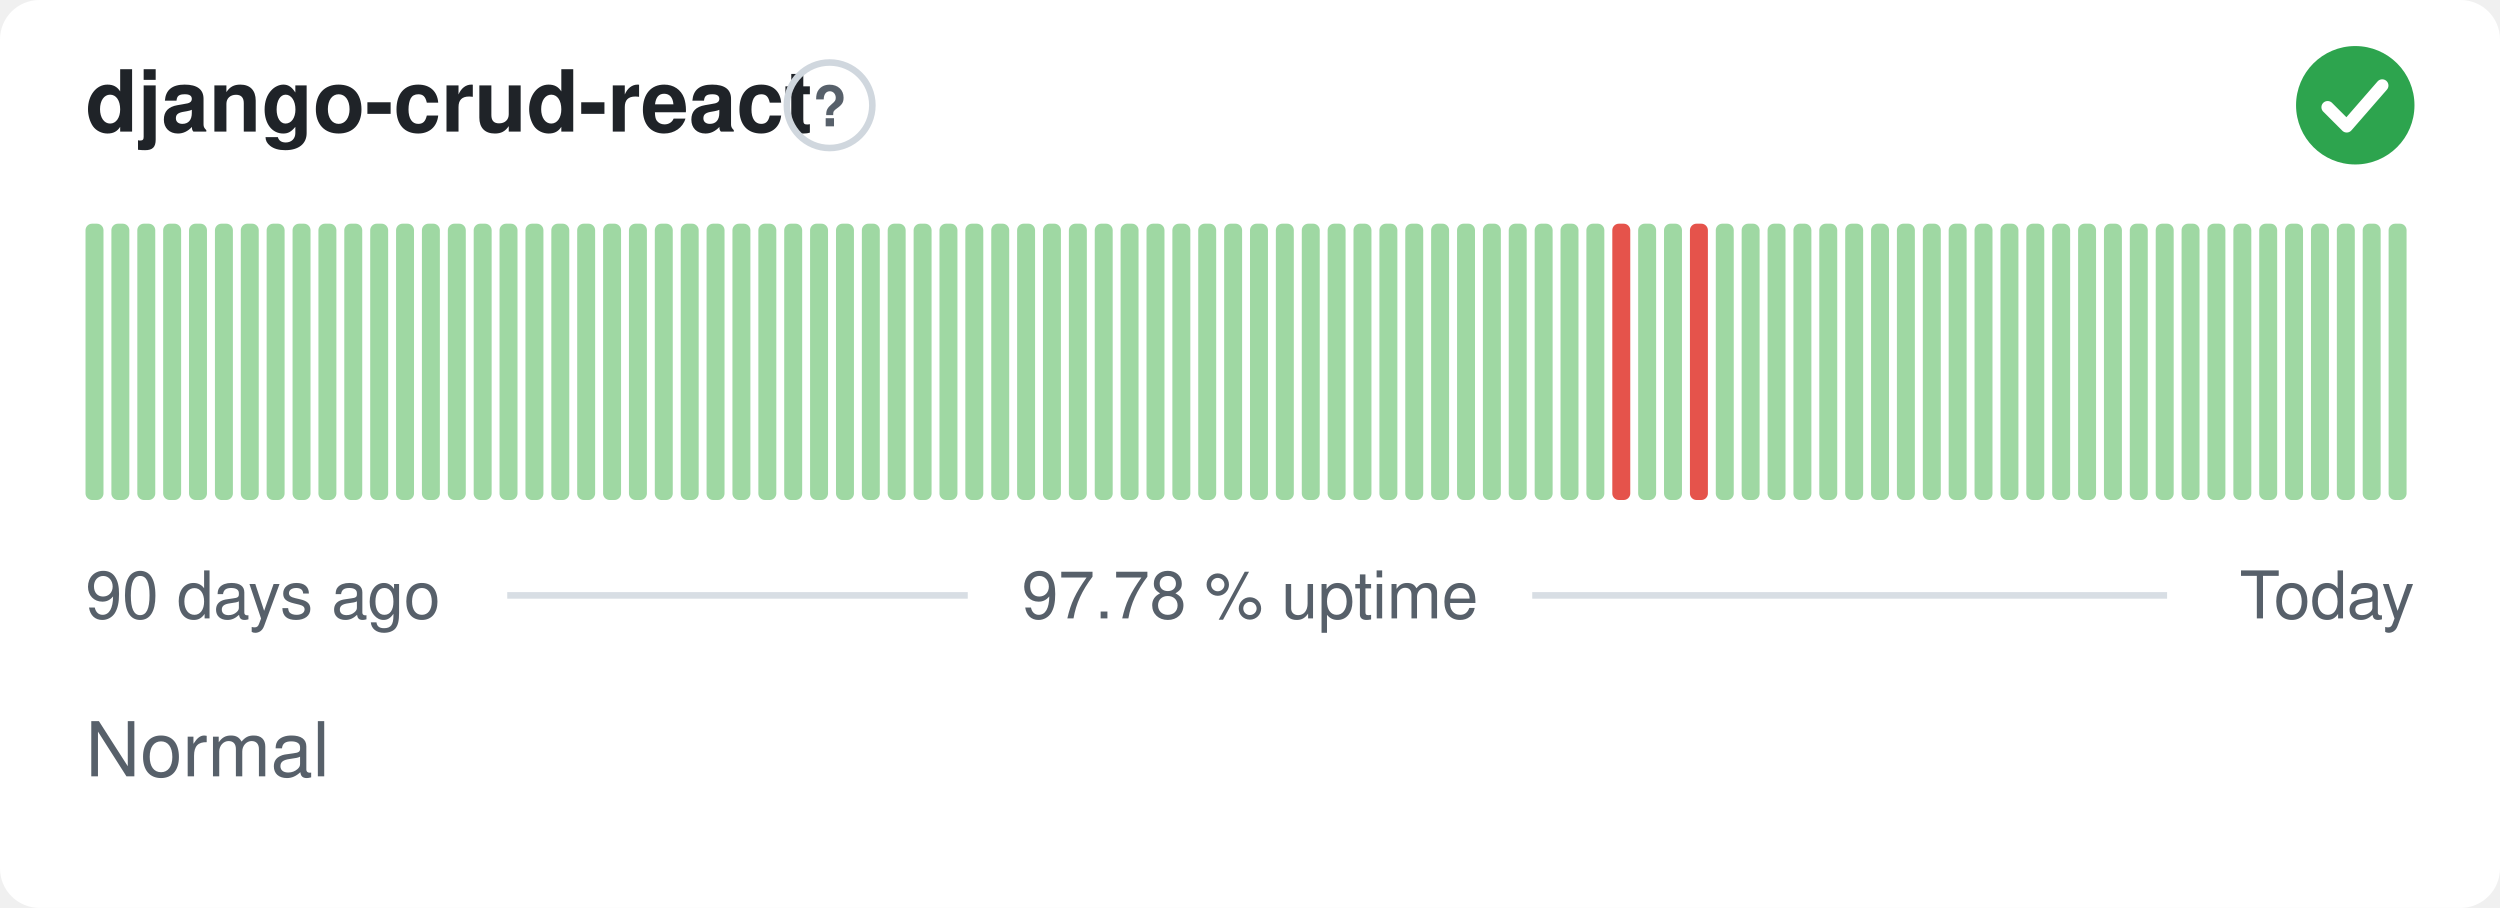
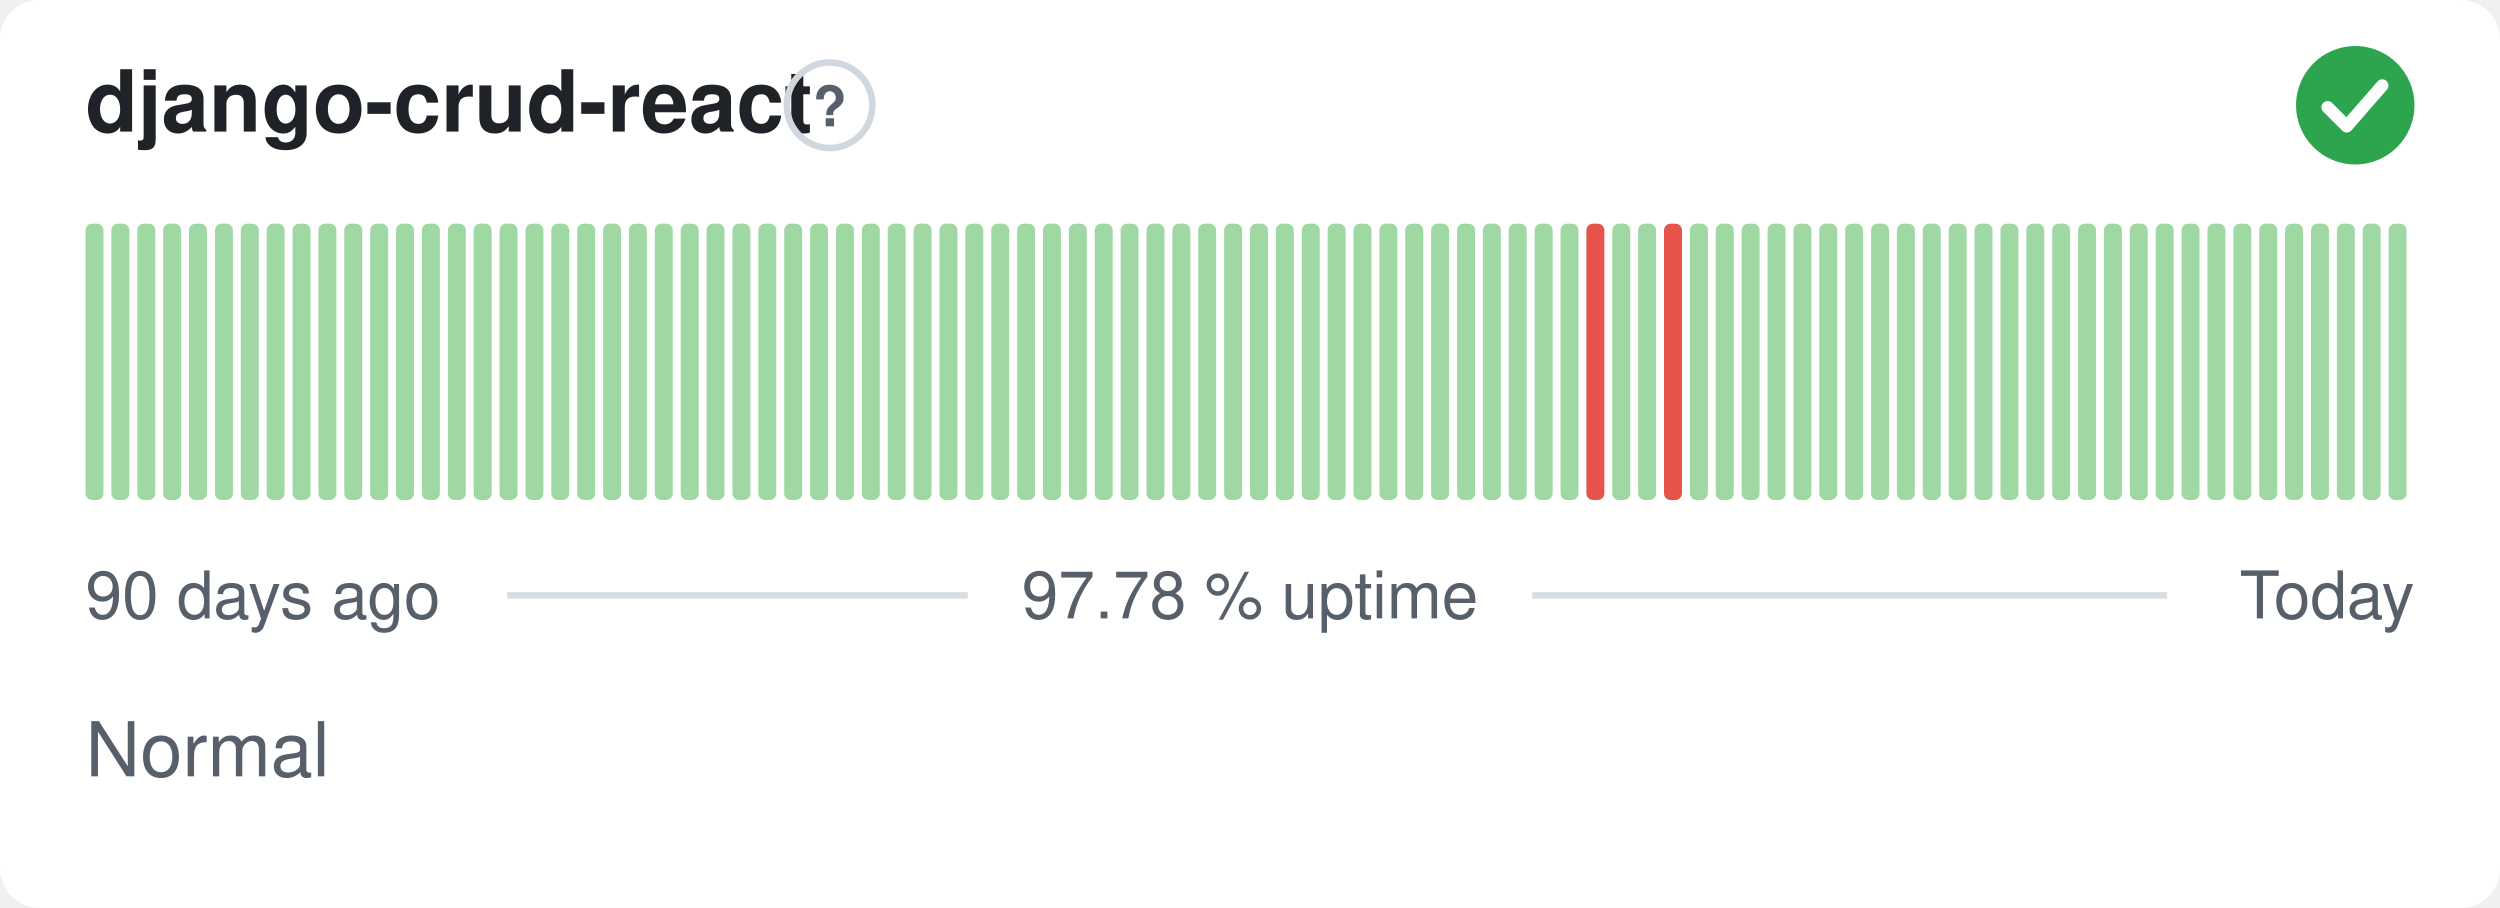
<svg xmlns="http://www.w3.org/2000/svg" width="380" height="138" viewBox="0 0 380 138" role="img" aria-label="django-crud-react: Normal, 97.78 % uptime over the last 90 days" font-family="-apple-system,BlinkMacSystemFont,'Segoe UI',Helvetica,Arial,sans-serif">
  <style>
    @media (prefers-color-scheme: dark) {
      .bg { fill: #0d1117 }
      .title { fill: #e6edf3 }
      .muted { fill: #8b949e }
      .hint { stroke: #30363d }
      .rule { stroke: #30363d }
      .nodata { fill: #21262d }
    }
  </style>
  <rect class="bg" width="380" height="138" rx="6" fill="#ffffff" />
  <text class="title" x="13" y="20" font-size="13" font-weight="600" fill="#1f2328">django-crud-react</text>
  <circle class="hint" cx="126.1" cy="16" r="6.5" fill="none" stroke="#d0d7de" stroke-width="1" />
  <text class="muted" x="126.1" y="19.2" text-anchor="middle" font-size="8.5" font-weight="700" fill="#57606a">?</text>
  <circle cx="358" cy="16" r="9" fill="#2da44e" />
  <path d="M353.80 16.30l2.90 2.90 5.40 -6.20" fill="none" stroke="#fff" stroke-width="1.89" stroke-linecap="round" stroke-linejoin="round" />
  <rect x="13.00" y="34.00" width="2.73" height="42.00" rx="1" fill="#9fd8a3" />
  <rect x="16.93" y="34.00" width="2.73" height="42.00" rx="1" fill="#9fd8a3" />
  <rect x="20.87" y="34.00" width="2.73" height="42.00" rx="1" fill="#9fd8a3" />
  <rect x="24.80" y="34.00" width="2.73" height="42.00" rx="1" fill="#9fd8a3" />
  <rect x="28.73" y="34.00" width="2.73" height="42.00" rx="1" fill="#9fd8a3" />
  <rect x="32.67" y="34.00" width="2.73" height="42.00" rx="1" fill="#9fd8a3" />
  <rect x="36.60" y="34.00" width="2.73" height="42.00" rx="1" fill="#9fd8a3" />
  <rect x="40.53" y="34.00" width="2.73" height="42.00" rx="1" fill="#9fd8a3" />
  <rect x="44.47" y="34.00" width="2.73" height="42.00" rx="1" fill="#9fd8a3" />
  <rect x="48.40" y="34.00" width="2.73" height="42.00" rx="1" fill="#9fd8a3" />
  <rect x="52.33" y="34.00" width="2.73" height="42.00" rx="1" fill="#9fd8a3" />
  <rect x="56.27" y="34.00" width="2.73" height="42.00" rx="1" fill="#9fd8a3" />
  <rect x="60.20" y="34.00" width="2.73" height="42.00" rx="1" fill="#9fd8a3" />
  <rect x="64.13" y="34.00" width="2.73" height="42.00" rx="1" fill="#9fd8a3" />
  <rect x="68.07" y="34.00" width="2.73" height="42.00" rx="1" fill="#9fd8a3" />
  <rect x="72.00" y="34.00" width="2.73" height="42.00" rx="1" fill="#9fd8a3" />
  <rect x="75.93" y="34.00" width="2.73" height="42.00" rx="1" fill="#9fd8a3" />
  <rect x="79.87" y="34.00" width="2.73" height="42.00" rx="1" fill="#9fd8a3" />
  <rect x="83.80" y="34.00" width="2.73" height="42.00" rx="1" fill="#9fd8a3" />
  <rect x="87.73" y="34.00" width="2.73" height="42.00" rx="1" fill="#9fd8a3" />
  <rect x="91.67" y="34.00" width="2.73" height="42.00" rx="1" fill="#9fd8a3" />
  <rect x="95.60" y="34.00" width="2.73" height="42.00" rx="1" fill="#9fd8a3" />
  <rect x="99.53" y="34.00" width="2.73" height="42.00" rx="1" fill="#9fd8a3" />
  <rect x="103.47" y="34.00" width="2.73" height="42.00" rx="1" fill="#9fd8a3" />
  <rect x="107.40" y="34.00" width="2.73" height="42.00" rx="1" fill="#9fd8a3" />
  <rect x="111.33" y="34.00" width="2.73" height="42.00" rx="1" fill="#9fd8a3" />
  <rect x="115.27" y="34.00" width="2.73" height="42.00" rx="1" fill="#9fd8a3" />
  <rect x="119.20" y="34.00" width="2.73" height="42.00" rx="1" fill="#9fd8a3" />
  <rect x="123.13" y="34.00" width="2.73" height="42.00" rx="1" fill="#9fd8a3" />
  <rect x="127.07" y="34.00" width="2.73" height="42.00" rx="1" fill="#9fd8a3" />
  <rect x="131.00" y="34.00" width="2.73" height="42.00" rx="1" fill="#9fd8a3" />
  <rect x="134.93" y="34.00" width="2.73" height="42.00" rx="1" fill="#9fd8a3" />
  <rect x="138.87" y="34.00" width="2.73" height="42.00" rx="1" fill="#9fd8a3" />
  <rect x="142.80" y="34.00" width="2.73" height="42.00" rx="1" fill="#9fd8a3" />
  <rect x="146.73" y="34.00" width="2.73" height="42.00" rx="1" fill="#9fd8a3" />
  <rect x="150.67" y="34.00" width="2.73" height="42.00" rx="1" fill="#9fd8a3" />
  <rect x="154.60" y="34.00" width="2.73" height="42.00" rx="1" fill="#9fd8a3" />
  <rect x="158.53" y="34.00" width="2.73" height="42.00" rx="1" fill="#9fd8a3" />
  <rect x="162.47" y="34.00" width="2.73" height="42.00" rx="1" fill="#9fd8a3" />
  <rect x="166.40" y="34.00" width="2.73" height="42.00" rx="1" fill="#9fd8a3" />
  <rect x="170.33" y="34.00" width="2.73" height="42.00" rx="1" fill="#9fd8a3" />
  <rect x="174.27" y="34.00" width="2.73" height="42.00" rx="1" fill="#9fd8a3" />
  <rect x="178.20" y="34.00" width="2.73" height="42.00" rx="1" fill="#9fd8a3" />
  <rect x="182.13" y="34.00" width="2.73" height="42.00" rx="1" fill="#9fd8a3" />
  <rect x="186.07" y="34.00" width="2.73" height="42.00" rx="1" fill="#9fd8a3" />
  <rect x="190.00" y="34.00" width="2.73" height="42.00" rx="1" fill="#9fd8a3" />
  <rect x="193.93" y="34.00" width="2.73" height="42.00" rx="1" fill="#9fd8a3" />
  <rect x="197.87" y="34.00" width="2.73" height="42.00" rx="1" fill="#9fd8a3" />
  <rect x="201.80" y="34.00" width="2.73" height="42.00" rx="1" fill="#9fd8a3" />
  <rect x="205.73" y="34.00" width="2.73" height="42.00" rx="1" fill="#9fd8a3" />
  <rect x="209.67" y="34.00" width="2.73" height="42.00" rx="1" fill="#9fd8a3" />
  <rect x="213.60" y="34.00" width="2.73" height="42.00" rx="1" fill="#9fd8a3" />
  <rect x="217.53" y="34.00" width="2.73" height="42.00" rx="1" fill="#9fd8a3" />
  <rect x="221.47" y="34.00" width="2.73" height="42.00" rx="1" fill="#9fd8a3" />
  <rect x="225.40" y="34.00" width="2.73" height="42.00" rx="1" fill="#9fd8a3" />
  <rect x="229.33" y="34.00" width="2.73" height="42.00" rx="1" fill="#9fd8a3" />
  <rect x="233.27" y="34.00" width="2.73" height="42.00" rx="1" fill="#9fd8a3" />
  <rect x="237.20" y="34.00" width="2.73" height="42.00" rx="1" fill="#9fd8a3" />
-   <rect x="241.13" y="34.00" width="2.73" height="42.00" rx="1" fill="#9fd8a3" />
-   <rect x="245.07" y="34.00" width="2.73" height="42.00" rx="1" fill="#e5534b" />
+   <rect x="241.13" y="34.00" width="2.73" height="42.00" rx="1" fill="#e5534b" />
+   <rect x="245.07" y="34.00" width="2.73" height="42.00" rx="1" fill="#9fd8a3" />
  <rect x="249.00" y="34.00" width="2.73" height="42.00" rx="1" fill="#9fd8a3" />
-   <rect x="252.93" y="34.00" width="2.73" height="42.00" rx="1" fill="#9fd8a3" />
-   <rect x="256.87" y="34.00" width="2.73" height="42.00" rx="1" fill="#e5534b" />
+   <rect x="252.93" y="34.00" width="2.73" height="42.00" rx="1" fill="#e5534b" />
+   <rect x="256.87" y="34.00" width="2.73" height="42.00" rx="1" fill="#9fd8a3" />
  <rect x="260.80" y="34.00" width="2.73" height="42.00" rx="1" fill="#9fd8a3" />
  <rect x="264.73" y="34.00" width="2.73" height="42.00" rx="1" fill="#9fd8a3" />
  <rect x="268.67" y="34.00" width="2.73" height="42.00" rx="1" fill="#9fd8a3" />
  <rect x="272.60" y="34.00" width="2.73" height="42.00" rx="1" fill="#9fd8a3" />
  <rect x="276.53" y="34.00" width="2.73" height="42.00" rx="1" fill="#9fd8a3" />
  <rect x="280.47" y="34.00" width="2.73" height="42.00" rx="1" fill="#9fd8a3" />
  <rect x="284.40" y="34.00" width="2.73" height="42.00" rx="1" fill="#9fd8a3" />
  <rect x="288.33" y="34.00" width="2.73" height="42.00" rx="1" fill="#9fd8a3" />
  <rect x="292.27" y="34.00" width="2.73" height="42.00" rx="1" fill="#9fd8a3" />
  <rect x="296.20" y="34.00" width="2.73" height="42.00" rx="1" fill="#9fd8a3" />
  <rect x="300.13" y="34.00" width="2.73" height="42.00" rx="1" fill="#9fd8a3" />
  <rect x="304.07" y="34.00" width="2.73" height="42.00" rx="1" fill="#9fd8a3" />
  <rect x="308.00" y="34.00" width="2.73" height="42.00" rx="1" fill="#9fd8a3" />
  <rect x="311.93" y="34.00" width="2.73" height="42.00" rx="1" fill="#9fd8a3" />
  <rect x="315.87" y="34.00" width="2.73" height="42.00" rx="1" fill="#9fd8a3" />
  <rect x="319.80" y="34.00" width="2.73" height="42.00" rx="1" fill="#9fd8a3" />
  <rect x="323.73" y="34.00" width="2.73" height="42.00" rx="1" fill="#9fd8a3" />
  <rect x="327.67" y="34.00" width="2.73" height="42.00" rx="1" fill="#9fd8a3" />
  <rect x="331.60" y="34.00" width="2.73" height="42.00" rx="1" fill="#9fd8a3" />
  <rect x="335.53" y="34.00" width="2.73" height="42.00" rx="1" fill="#9fd8a3" />
  <rect x="339.47" y="34.00" width="2.73" height="42.00" rx="1" fill="#9fd8a3" />
  <rect x="343.40" y="34.00" width="2.73" height="42.00" rx="1" fill="#9fd8a3" />
  <rect x="347.33" y="34.00" width="2.73" height="42.00" rx="1" fill="#9fd8a3" />
  <rect x="351.27" y="34.00" width="2.73" height="42.00" rx="1" fill="#9fd8a3" />
  <rect x="355.20" y="34.00" width="2.73" height="42.00" rx="1" fill="#9fd8a3" />
  <rect x="359.13" y="34.00" width="2.73" height="42.00" rx="1" fill="#9fd8a3" />
  <rect x="363.07" y="34.00" width="2.73" height="42.00" rx="1" fill="#9fd8a3" />
  <text class="muted" x="13" y="94" font-size="10" fill="#57606a">90 days ago</text>
  <text class="muted" x="190" y="94" text-anchor="middle" font-size="10" fill="#57606a">97.78 % uptime</text>
  <text class="muted" x="367" y="94" text-anchor="end" font-size="10" fill="#57606a">Today</text>
  <line class="rule" x1="77.1" y1="90.5" x2="147.1" y2="90.5" stroke="#d8dee4" stroke-width="1" />
  <line class="rule" x1="232.9" y1="90.5" x2="329.4" y2="90.5" stroke="#d8dee4" stroke-width="1" />
  <text class="muted" x="13" y="118" font-size="11.5" fill="#57606a">Normal</text>
</svg>
